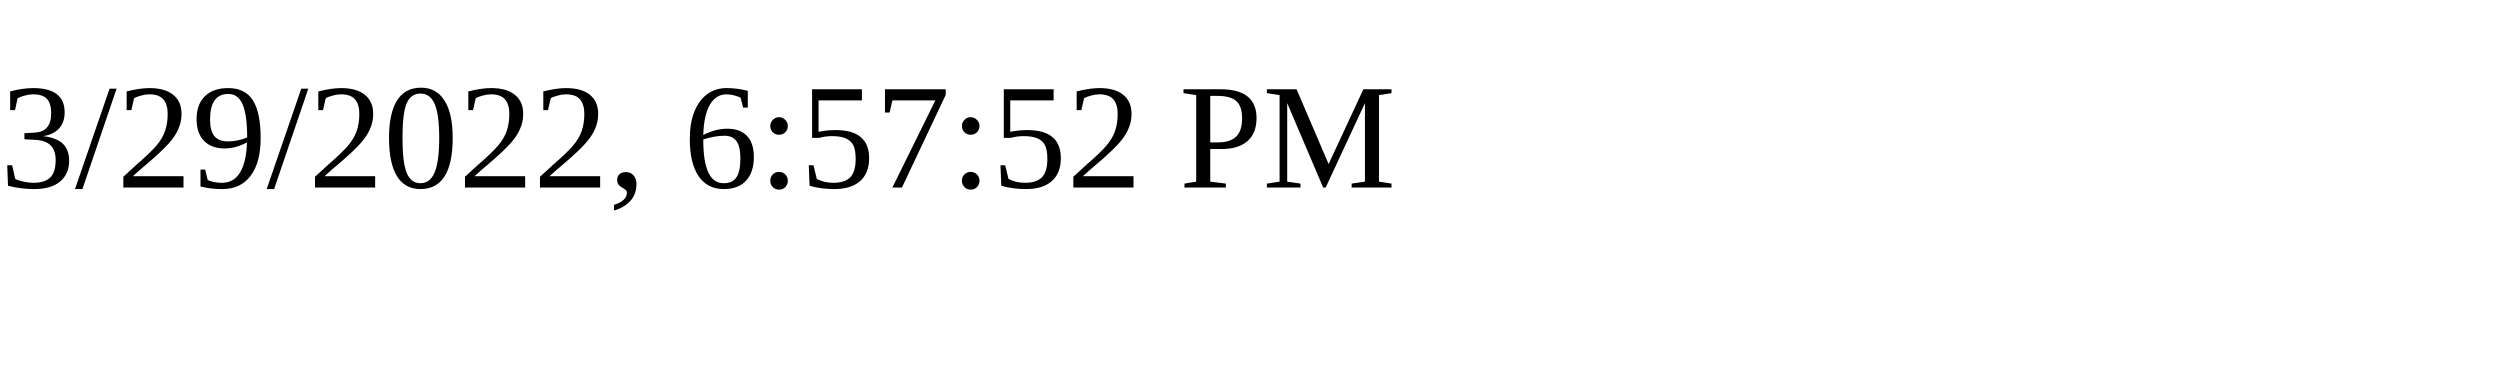
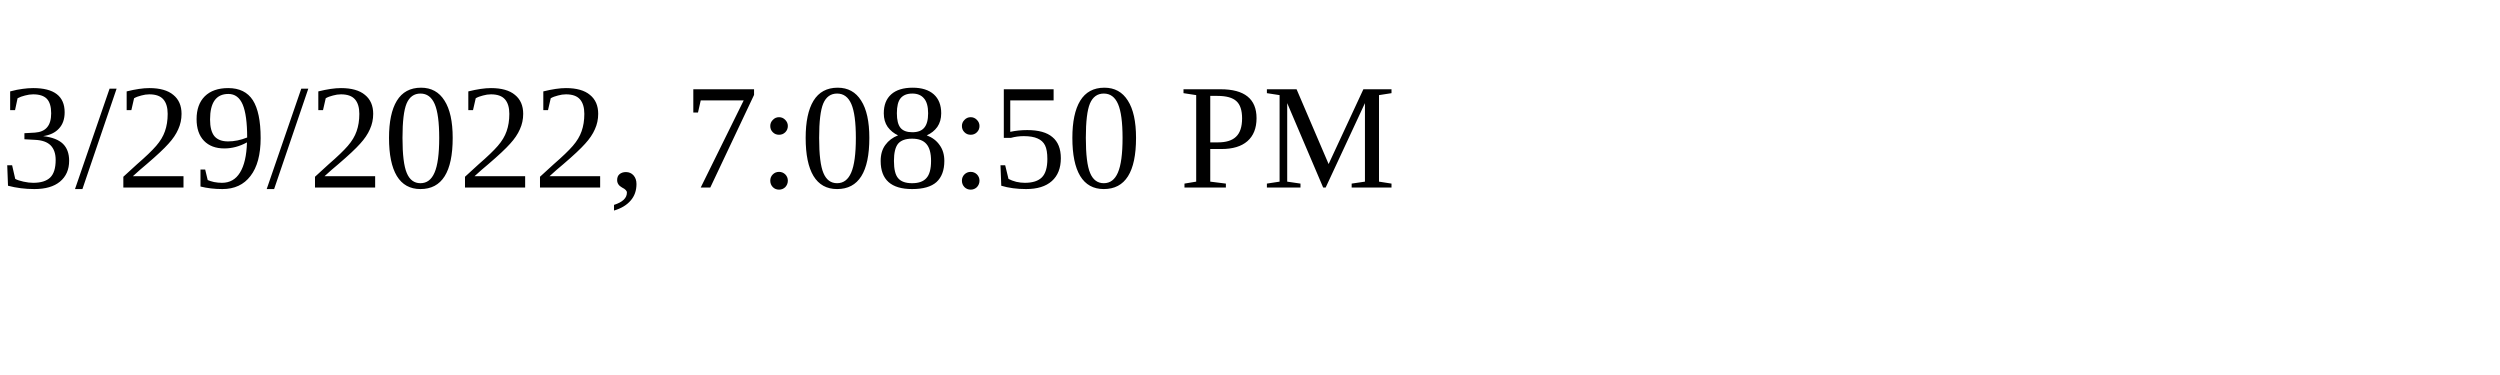
<svg xmlns="http://www.w3.org/2000/svg" height="30" width="200">
-   <text x="0" y="15">3/29/2022, 6:57:52 PM</text>
+   <text x="0" y="15">3/29/2022, 7:08:50 PM</text>
</svg>
